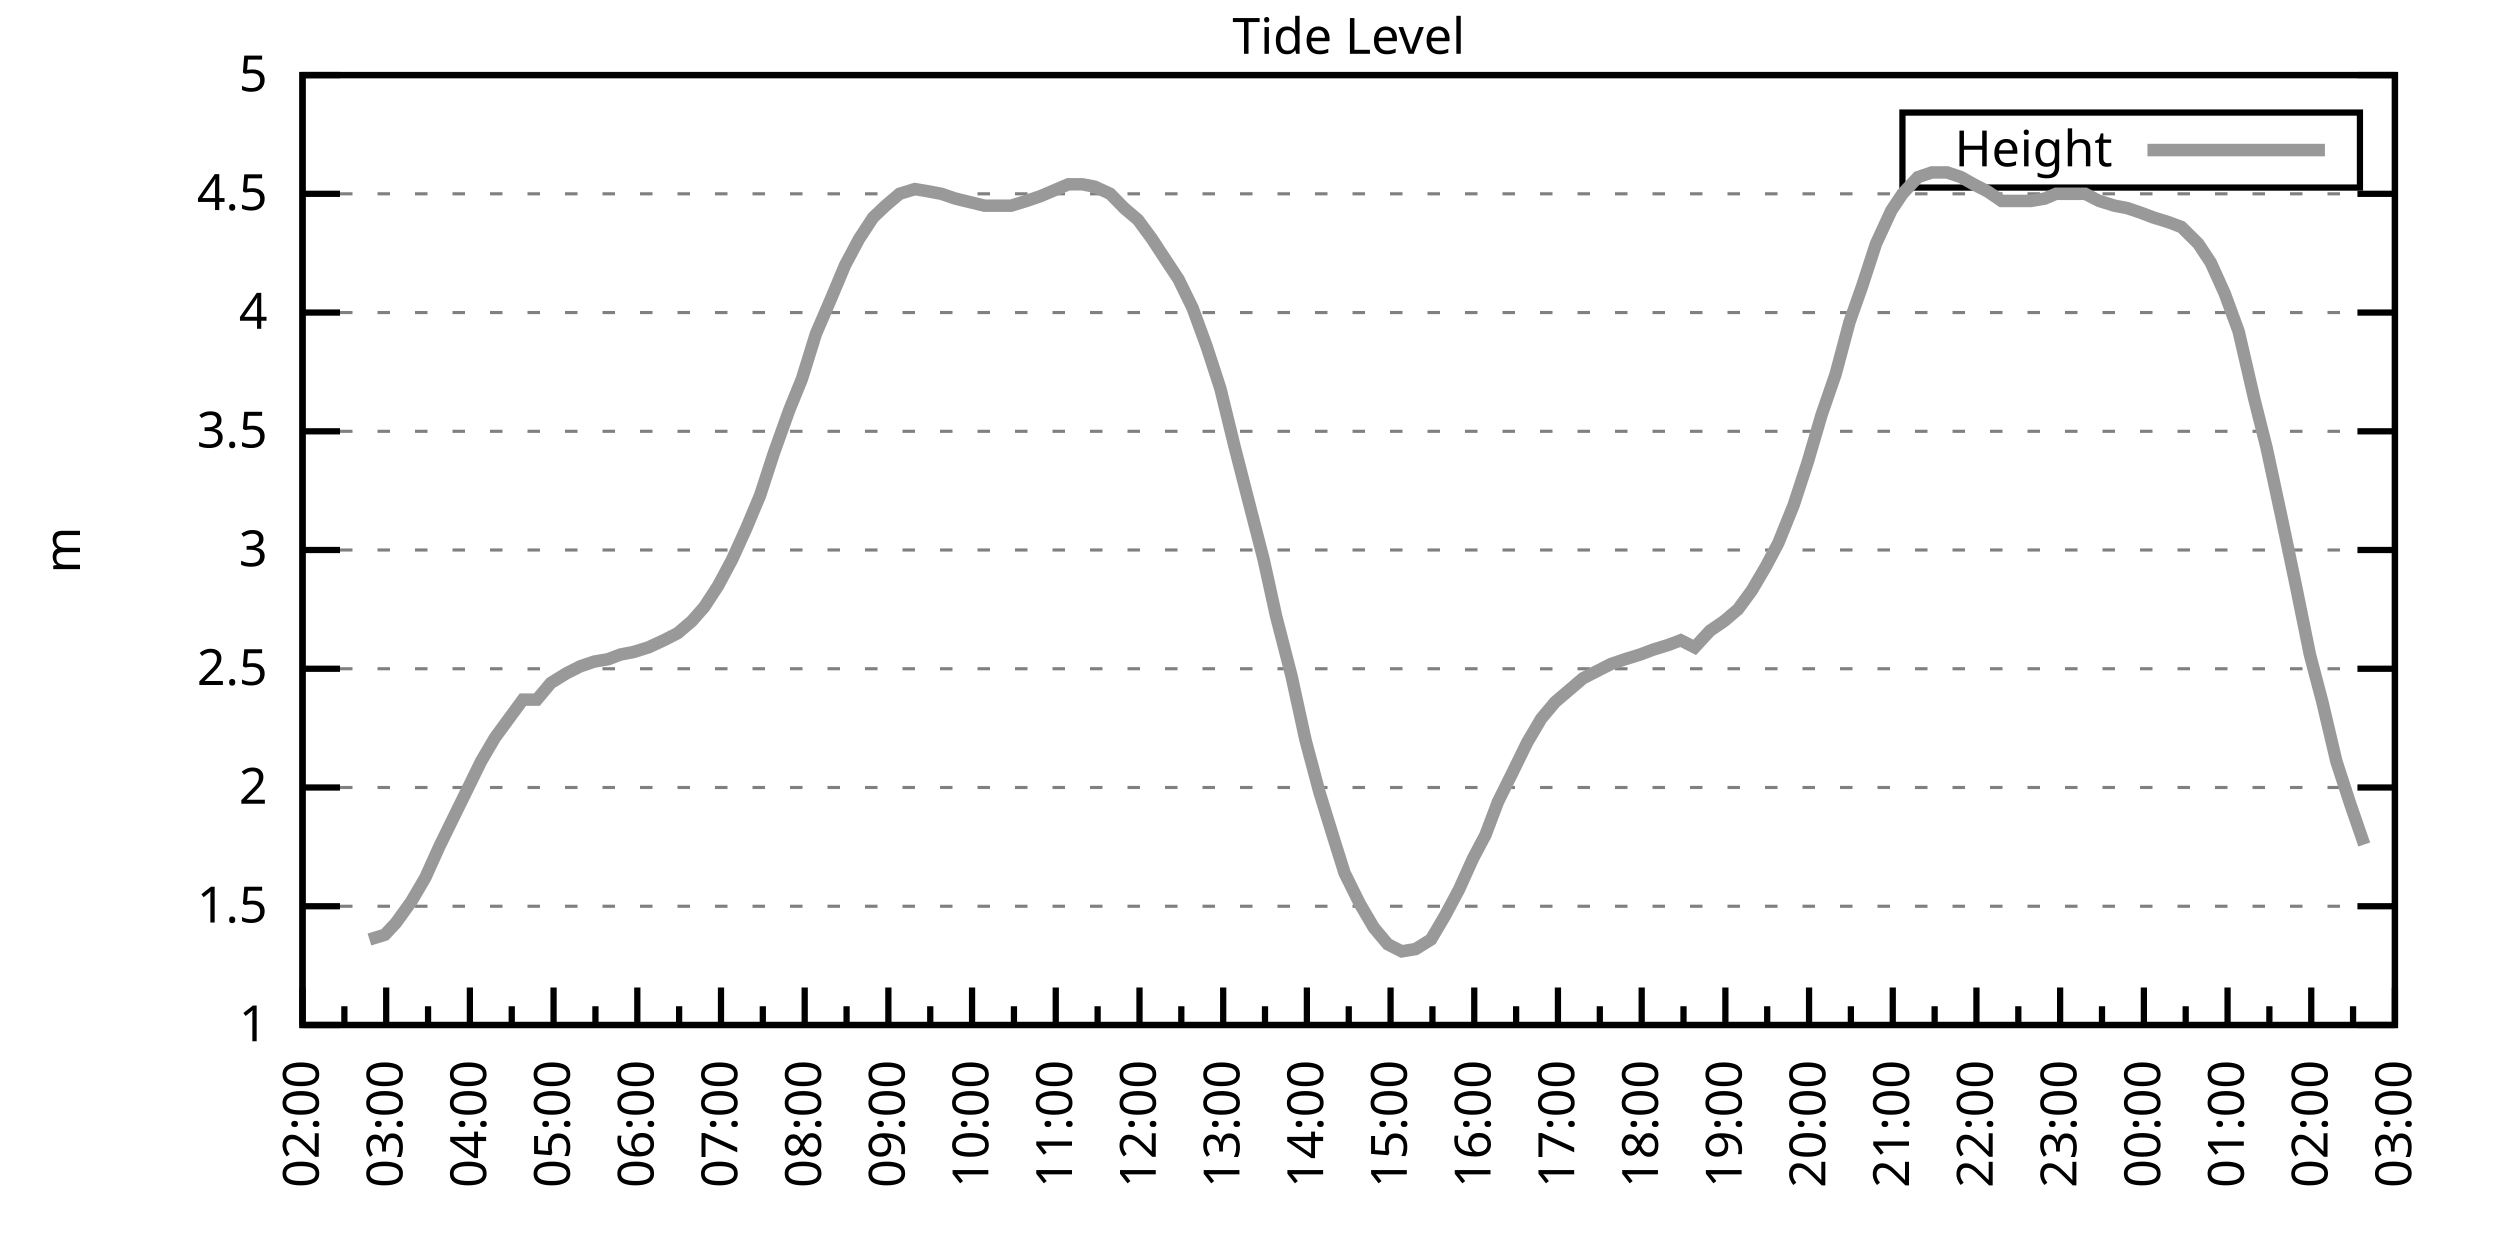
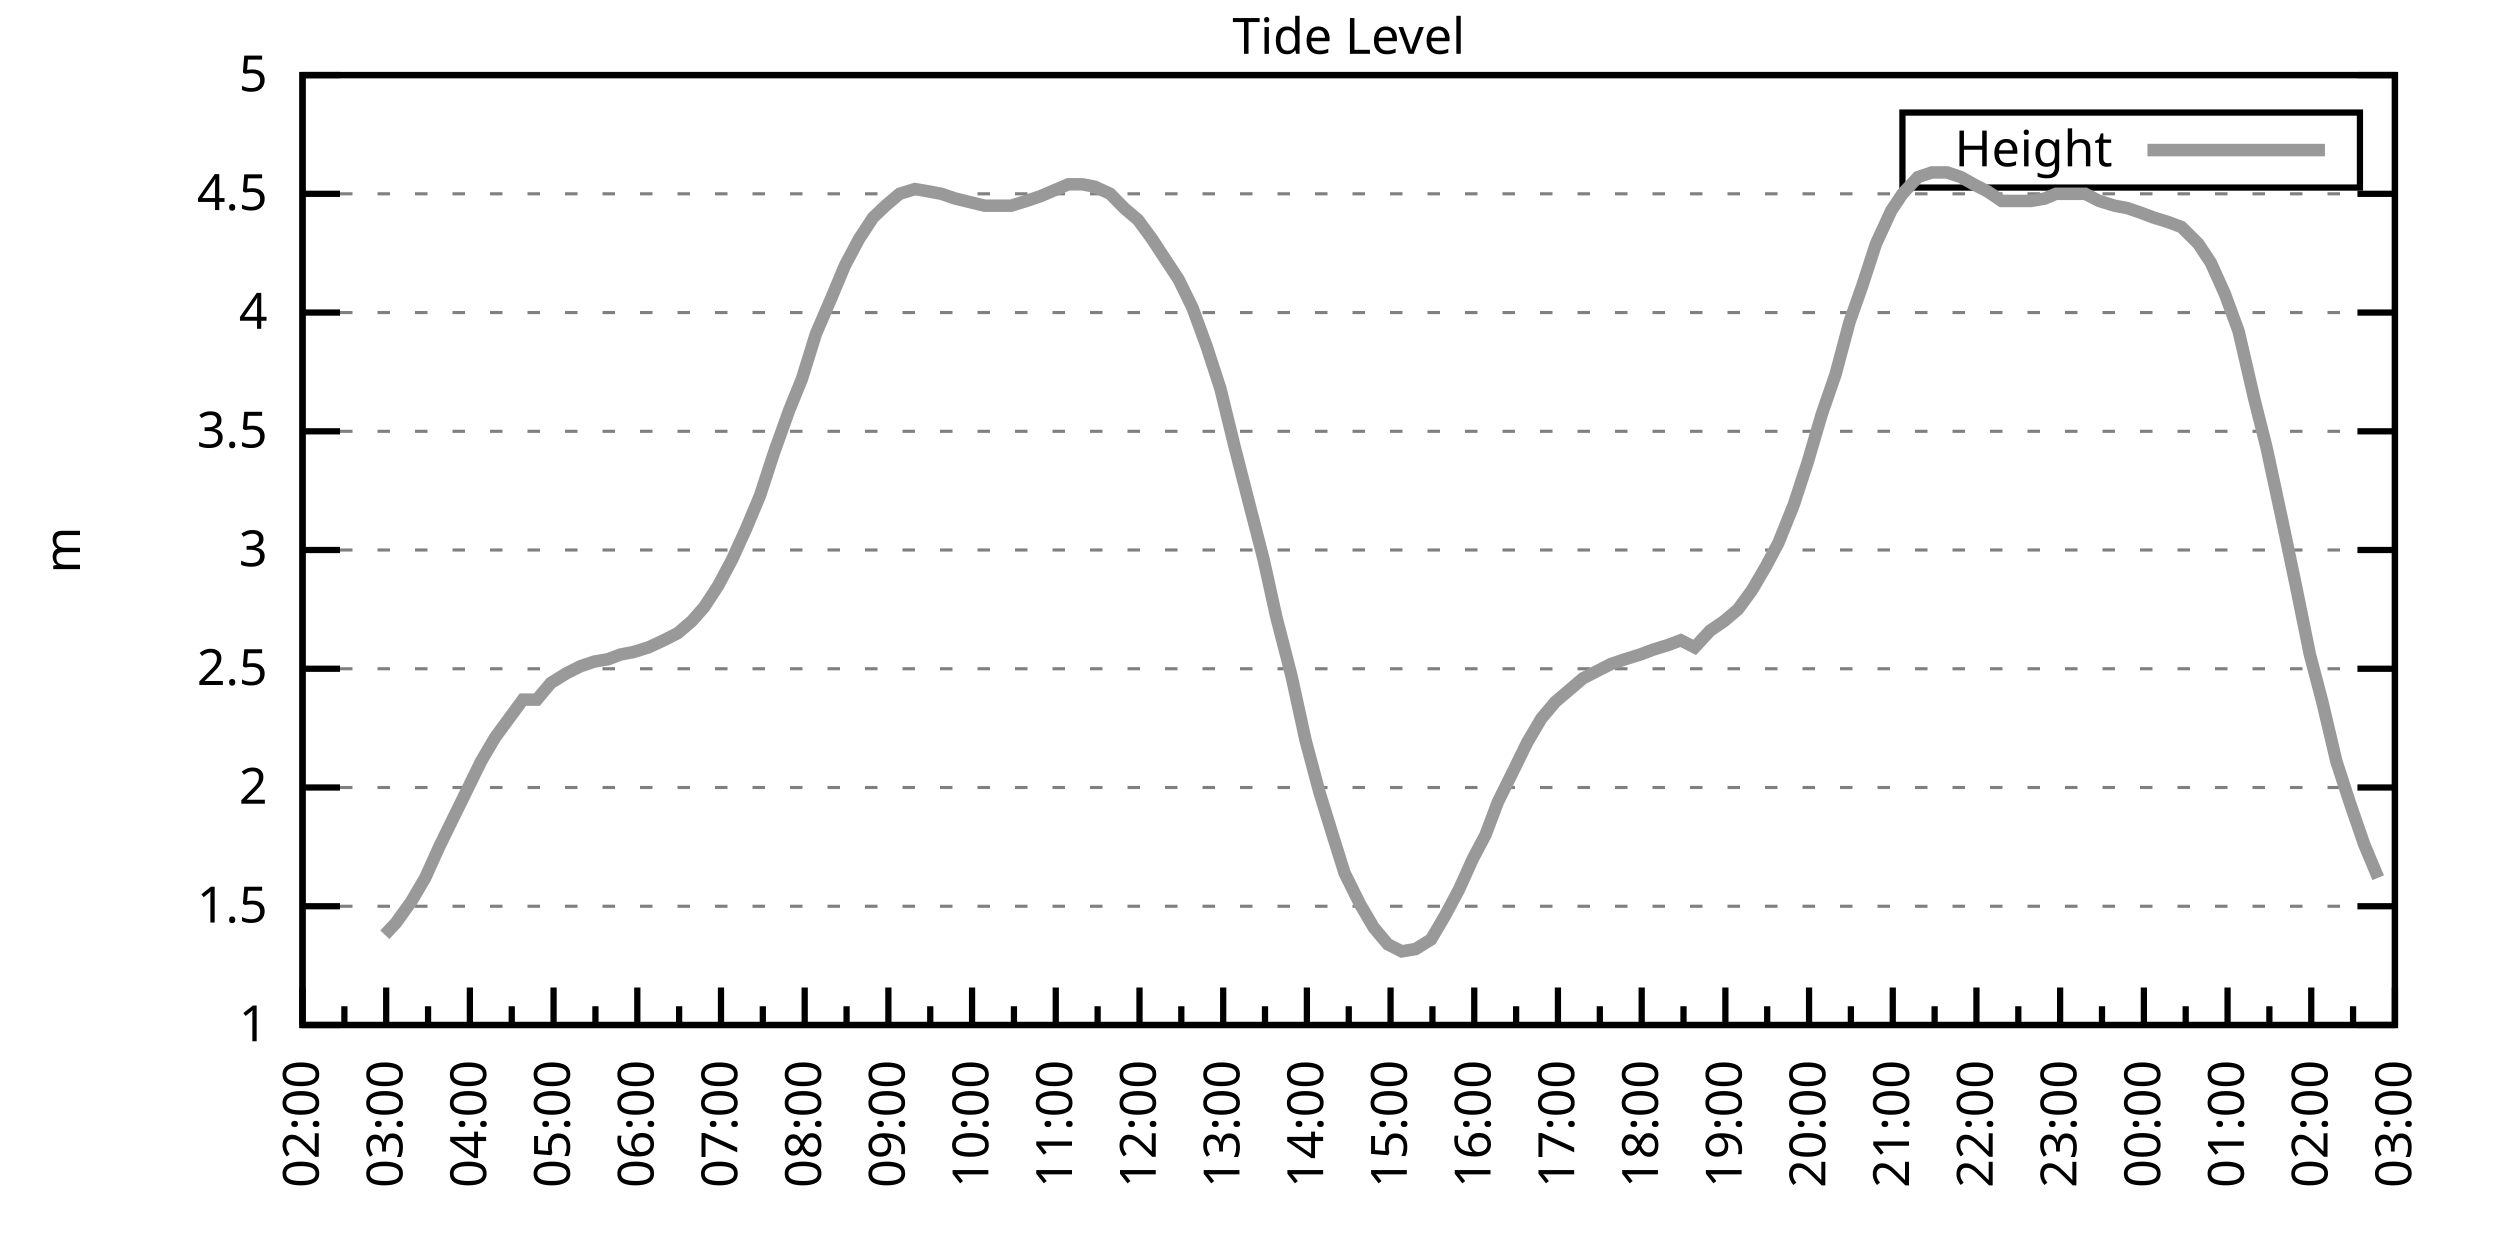
<svg xmlns="http://www.w3.org/2000/svg" xmlns:xlink="http://www.w3.org/1999/xlink" width="400" height="200" viewBox="0 0 400 200">
  <g id="gnuplot_canvas">
    <rect x="0" y="0" width="400" height="200" fill="none" />
    <defs>
      <circle id="gpDot" r="0.5" stroke-width="0.5" stroke="currentColor" />
      <path id="gpPt0" stroke-width="0.333" stroke="currentColor" d="M-1,0 h2 M0,-1 v2" />
      <path id="gpPt1" stroke-width="0.333" stroke="currentColor" d="M-1,-1 L1,1 M1,-1 L-1,1" />
      <path id="gpPt2" stroke-width="0.333" stroke="currentColor" d="M-1,0 L1,0 M0,-1 L0,1 M-1,-1 L1,1 M-1,1 L1,-1" />
      <rect id="gpPt3" stroke-width="0.333" stroke="currentColor" x="-1" y="-1" width="2" height="2" />
      <rect id="gpPt4" stroke-width="0.333" stroke="currentColor" fill="currentColor" x="-1" y="-1" width="2" height="2" />
      <circle id="gpPt5" stroke-width="0.333" stroke="currentColor" cx="0" cy="0" r="1" />
      <use xlink:href="#gpPt5" id="gpPt6" fill="currentColor" stroke="none" />
      <path id="gpPt7" stroke-width="0.333" stroke="currentColor" d="M0,-1.33 L-1.33,0.67 L1.33,0.67 z" />
      <use xlink:href="#gpPt7" id="gpPt8" fill="currentColor" stroke="none" />
      <use xlink:href="#gpPt7" id="gpPt9" stroke="currentColor" transform="rotate(180)" />
      <use xlink:href="#gpPt9" id="gpPt10" fill="currentColor" stroke="none" />
      <use xlink:href="#gpPt3" id="gpPt11" stroke="currentColor" transform="rotate(45)" />
      <use xlink:href="#gpPt11" id="gpPt12" fill="currentColor" stroke="none" />
      <path id="gpPt13" stroke-width="0.333" stroke="currentColor" d="M0,1.330 L1.265,0.411 L0.782,-1.067 L-0.782,-1.076 L-1.265,0.411 z" />
      <use xlink:href="#gpPt13" id="gpPt14" fill="currentColor" stroke="none" />
      <filter id="textbox" filterUnits="objectBoundingBox" x="0" y="0" height="1" width="1">
        <feFlood flood-color="white" flood-opacity="1" result="bgnd" />
        <feComposite in="SourceGraphic" in2="bgnd" operator="atop" />
      </filter>
      <filter id="greybox" filterUnits="objectBoundingBox" x="0" y="0" height="1" width="1">
        <feFlood flood-color="lightgrey" flood-opacity="1" result="grey" />
        <feComposite in="SourceGraphic" in2="grey" operator="atop" />
      </filter>
    </defs>
    <g fill="none" color="white" stroke="currentColor" stroke-width="1.00" stroke-linecap="butt" stroke-linejoin="miter">
</g>
    <g fill="none" color="black" stroke="currentColor" stroke-width="1.00" stroke-linecap="butt" stroke-linejoin="miter">
      <g stroke="none" shape-rendering="crispEdges">
        <polygon fill="rgb(255, 255, 255)" points="48.40,164.00 383.18,164.00 383.18,12.02 48.40,12.02 " />
      </g>
    </g>
    <g fill="none" color="black" stroke="currentColor" stroke-width="1.00" stroke-linecap="butt" stroke-linejoin="miter">
</g>
    <g fill="none" color="black" stroke="black" stroke-width="0.50" stroke-linecap="butt" stroke-linejoin="miter">
</g>
    <g fill="none" color="gray" stroke="currentColor" stroke-width="0.50" stroke-linecap="butt" stroke-linejoin="miter">
      <path stroke="gray" stroke-dasharray="2,4" class="gridline" d="M48.40,164.00 L383.19,164.00  " />
    </g>
    <g fill="none" color="gray" stroke="gray" stroke-width="1.00" stroke-linecap="butt" stroke-linejoin="miter">
</g>
    <g fill="none" color="black" stroke="currentColor" stroke-width="1.00" stroke-linecap="butt" stroke-linejoin="miter">
      <path stroke="black" d="M48.40,164.00 L54.40,164.00 M383.19,164.00 L377.19,164.00  " />
      <g transform="translate(42.80,166.60)" stroke="none" fill="black" font-family="Sans" font-size="8.00" text-anchor="end">
        <text>
          <tspan font-family="Sans"> 1</tspan>
        </text>
      </g>
    </g>
    <g fill="none" color="black" stroke="currentColor" stroke-width="1.00" stroke-linecap="butt" stroke-linejoin="miter">
</g>
    <g fill="none" color="black" stroke="black" stroke-width="0.50" stroke-linecap="butt" stroke-linejoin="miter">
</g>
    <g fill="none" color="gray" stroke="currentColor" stroke-width="0.50" stroke-linecap="butt" stroke-linejoin="miter">
      <path stroke="gray" stroke-dasharray="2,4" class="gridline" d="M48.40,145.00 L383.19,145.00  " />
    </g>
    <g fill="none" color="gray" stroke="gray" stroke-width="1.00" stroke-linecap="butt" stroke-linejoin="miter">
</g>
    <g fill="none" color="black" stroke="currentColor" stroke-width="1.00" stroke-linecap="butt" stroke-linejoin="miter">
      <path stroke="black" d="M48.40,145.00 L54.40,145.00 M383.19,145.00 L377.19,145.00  " />
      <g transform="translate(42.80,147.60)" stroke="none" fill="black" font-family="Sans" font-size="8.00" text-anchor="end">
        <text>
          <tspan font-family="Sans"> 1.5</tspan>
        </text>
      </g>
    </g>
    <g fill="none" color="black" stroke="currentColor" stroke-width="1.00" stroke-linecap="butt" stroke-linejoin="miter">
</g>
    <g fill="none" color="black" stroke="black" stroke-width="0.50" stroke-linecap="butt" stroke-linejoin="miter">
</g>
    <g fill="none" color="gray" stroke="currentColor" stroke-width="0.50" stroke-linecap="butt" stroke-linejoin="miter">
      <path stroke="gray" stroke-dasharray="2,4" class="gridline" d="M48.40,126.00 L383.19,126.00  " />
    </g>
    <g fill="none" color="gray" stroke="gray" stroke-width="1.00" stroke-linecap="butt" stroke-linejoin="miter">
</g>
    <g fill="none" color="black" stroke="currentColor" stroke-width="1.00" stroke-linecap="butt" stroke-linejoin="miter">
      <path stroke="black" d="M48.40,126.00 L54.40,126.00 M383.19,126.00 L377.19,126.00  " />
      <g transform="translate(42.80,128.60)" stroke="none" fill="black" font-family="Sans" font-size="8.00" text-anchor="end">
        <text>
          <tspan font-family="Sans"> 2</tspan>
        </text>
      </g>
    </g>
    <g fill="none" color="black" stroke="currentColor" stroke-width="1.00" stroke-linecap="butt" stroke-linejoin="miter">
</g>
    <g fill="none" color="black" stroke="black" stroke-width="0.50" stroke-linecap="butt" stroke-linejoin="miter">
</g>
    <g fill="none" color="gray" stroke="currentColor" stroke-width="0.50" stroke-linecap="butt" stroke-linejoin="miter">
      <path stroke="gray" stroke-dasharray="2,4" class="gridline" d="M48.40,107.00 L383.19,107.00  " />
    </g>
    <g fill="none" color="gray" stroke="gray" stroke-width="1.00" stroke-linecap="butt" stroke-linejoin="miter">
</g>
    <g fill="none" color="black" stroke="currentColor" stroke-width="1.00" stroke-linecap="butt" stroke-linejoin="miter">
      <path stroke="black" d="M48.40,107.00 L54.40,107.00 M383.19,107.00 L377.19,107.00  " />
      <g transform="translate(42.80,109.60)" stroke="none" fill="black" font-family="Sans" font-size="8.00" text-anchor="end">
        <text>
          <tspan font-family="Sans"> 2.5</tspan>
        </text>
      </g>
    </g>
    <g fill="none" color="black" stroke="currentColor" stroke-width="1.00" stroke-linecap="butt" stroke-linejoin="miter">
</g>
    <g fill="none" color="black" stroke="black" stroke-width="0.50" stroke-linecap="butt" stroke-linejoin="miter">
</g>
    <g fill="none" color="gray" stroke="currentColor" stroke-width="0.50" stroke-linecap="butt" stroke-linejoin="miter">
      <path stroke="gray" stroke-dasharray="2,4" class="gridline" d="M48.40,88.00 L383.19,88.00  " />
    </g>
    <g fill="none" color="gray" stroke="gray" stroke-width="1.00" stroke-linecap="butt" stroke-linejoin="miter">
</g>
    <g fill="none" color="black" stroke="currentColor" stroke-width="1.00" stroke-linecap="butt" stroke-linejoin="miter">
      <path stroke="black" d="M48.40,88.00 L54.40,88.00 M383.19,88.00 L377.19,88.00  " />
      <g transform="translate(42.80,90.60)" stroke="none" fill="black" font-family="Sans" font-size="8.00" text-anchor="end">
        <text>
          <tspan font-family="Sans"> 3</tspan>
        </text>
      </g>
    </g>
    <g fill="none" color="black" stroke="currentColor" stroke-width="1.00" stroke-linecap="butt" stroke-linejoin="miter">
</g>
    <g fill="none" color="black" stroke="black" stroke-width="0.50" stroke-linecap="butt" stroke-linejoin="miter">
</g>
    <g fill="none" color="gray" stroke="currentColor" stroke-width="0.50" stroke-linecap="butt" stroke-linejoin="miter">
      <path stroke="gray" stroke-dasharray="2,4" class="gridline" d="M48.40,69.01 L383.19,69.01  " />
    </g>
    <g fill="none" color="gray" stroke="gray" stroke-width="1.00" stroke-linecap="butt" stroke-linejoin="miter">
</g>
    <g fill="none" color="black" stroke="currentColor" stroke-width="1.00" stroke-linecap="butt" stroke-linejoin="miter">
      <path stroke="black" d="M48.40,69.01 L54.40,69.01 M383.19,69.01 L377.19,69.01  " />
      <g transform="translate(42.80,71.61)" stroke="none" fill="black" font-family="Sans" font-size="8.00" text-anchor="end">
        <text>
          <tspan font-family="Sans"> 3.5</tspan>
        </text>
      </g>
    </g>
    <g fill="none" color="black" stroke="currentColor" stroke-width="1.00" stroke-linecap="butt" stroke-linejoin="miter">
</g>
    <g fill="none" color="black" stroke="black" stroke-width="0.50" stroke-linecap="butt" stroke-linejoin="miter">
</g>
    <g fill="none" color="gray" stroke="currentColor" stroke-width="0.50" stroke-linecap="butt" stroke-linejoin="miter">
      <path stroke="gray" stroke-dasharray="2,4" class="gridline" d="M48.40,50.01 L383.19,50.01  " />
    </g>
    <g fill="none" color="gray" stroke="gray" stroke-width="1.00" stroke-linecap="butt" stroke-linejoin="miter">
</g>
    <g fill="none" color="black" stroke="currentColor" stroke-width="1.00" stroke-linecap="butt" stroke-linejoin="miter">
      <path stroke="black" d="M48.40,50.01 L54.40,50.01 M383.19,50.01 L377.19,50.01  " />
      <g transform="translate(42.80,52.61)" stroke="none" fill="black" font-family="Sans" font-size="8.00" text-anchor="end">
        <text>
          <tspan font-family="Sans"> 4</tspan>
        </text>
      </g>
    </g>
    <g fill="none" color="black" stroke="currentColor" stroke-width="1.00" stroke-linecap="butt" stroke-linejoin="miter">
</g>
    <g fill="none" color="black" stroke="black" stroke-width="0.50" stroke-linecap="butt" stroke-linejoin="miter">
</g>
    <g fill="none" color="gray" stroke="currentColor" stroke-width="0.50" stroke-linecap="butt" stroke-linejoin="miter">
      <path stroke="gray" stroke-dasharray="2,4" class="gridline" d="M48.40,31.01 L383.19,31.01  " />
    </g>
    <g fill="none" color="gray" stroke="gray" stroke-width="1.00" stroke-linecap="butt" stroke-linejoin="miter">
</g>
    <g fill="none" color="black" stroke="currentColor" stroke-width="1.00" stroke-linecap="butt" stroke-linejoin="miter">
      <path stroke="black" d="M48.40,31.01 L54.40,31.01 M383.19,31.01 L377.19,31.01  " />
      <g transform="translate(42.80,33.61)" stroke="none" fill="black" font-family="Sans" font-size="8.00" text-anchor="end">
        <text>
          <tspan font-family="Sans"> 4.5</tspan>
        </text>
      </g>
    </g>
    <g fill="none" color="black" stroke="currentColor" stroke-width="1.00" stroke-linecap="butt" stroke-linejoin="miter">
</g>
    <g fill="none" color="black" stroke="black" stroke-width="0.50" stroke-linecap="butt" stroke-linejoin="miter">
</g>
    <g fill="none" color="gray" stroke="currentColor" stroke-width="0.50" stroke-linecap="butt" stroke-linejoin="miter">
      <path stroke="gray" stroke-dasharray="2,4" class="gridline" d="M48.40,12.01 L383.19,12.01  " />
    </g>
    <g fill="none" color="gray" stroke="gray" stroke-width="1.00" stroke-linecap="butt" stroke-linejoin="miter">
</g>
    <g fill="none" color="black" stroke="currentColor" stroke-width="1.00" stroke-linecap="butt" stroke-linejoin="miter">
      <path stroke="black" d="M48.40,12.01 L54.40,12.01 M383.19,12.01 L377.19,12.01  " />
      <g transform="translate(42.80,14.61)" stroke="none" fill="black" font-family="Sans" font-size="8.00" text-anchor="end">
        <text>
          <tspan font-family="Sans"> 5</tspan>
        </text>
      </g>
    </g>
    <g fill="none" color="black" stroke="currentColor" stroke-width="1.00" stroke-linecap="butt" stroke-linejoin="miter">
      <path stroke="black" d="M48.40,164.00 L48.40,158.00  " />
      <g transform="translate(51.00,169.60) rotate(270)" stroke="none" fill="black" font-family="Sans" font-size="8.00" text-anchor="end">
        <text>
          <tspan font-family="Sans">02:00</tspan>
        </text>
      </g>
    </g>
    <g fill="none" color="black" stroke="currentColor" stroke-width="1.00" stroke-linecap="butt" stroke-linejoin="miter">
      <path stroke="black" d="M55.10,164.00 L55.10,161.00 M61.79,164.00 L61.79,158.00  " />
      <g transform="translate(64.39,169.60) rotate(270)" stroke="none" fill="black" font-family="Sans" font-size="8.00" text-anchor="end">
        <text>
          <tspan font-family="Sans">03:00</tspan>
        </text>
      </g>
    </g>
    <g fill="none" color="black" stroke="currentColor" stroke-width="1.00" stroke-linecap="butt" stroke-linejoin="miter">
      <path stroke="black" d="M68.49,164.00 L68.49,161.00 M75.18,164.00 L75.18,158.00  " />
      <g transform="translate(77.78,169.60) rotate(270)" stroke="none" fill="black" font-family="Sans" font-size="8.00" text-anchor="end">
        <text>
          <tspan font-family="Sans">04:00</tspan>
        </text>
      </g>
    </g>
    <g fill="none" color="black" stroke="currentColor" stroke-width="1.00" stroke-linecap="butt" stroke-linejoin="miter">
      <path stroke="black" d="M81.88,164.00 L81.88,161.00 M88.57,164.00 L88.57,158.00  " />
      <g transform="translate(91.17,169.60) rotate(270)" stroke="none" fill="black" font-family="Sans" font-size="8.00" text-anchor="end">
        <text>
          <tspan font-family="Sans">05:00</tspan>
        </text>
      </g>
    </g>
    <g fill="none" color="black" stroke="currentColor" stroke-width="1.00" stroke-linecap="butt" stroke-linejoin="miter">
      <path stroke="black" d="M95.27,164.00 L95.27,161.00 M101.97,164.00 L101.97,158.00  " />
      <g transform="translate(104.57,169.60) rotate(270)" stroke="none" fill="black" font-family="Sans" font-size="8.00" text-anchor="end">
        <text>
          <tspan font-family="Sans">06:00</tspan>
        </text>
      </g>
    </g>
    <g fill="none" color="black" stroke="currentColor" stroke-width="1.00" stroke-linecap="butt" stroke-linejoin="miter">
      <path stroke="black" d="M108.66,164.00 L108.66,161.00 M115.36,164.00 L115.36,158.00  " />
      <g transform="translate(117.96,169.60) rotate(270)" stroke="none" fill="black" font-family="Sans" font-size="8.00" text-anchor="end">
        <text>
          <tspan font-family="Sans">07:00</tspan>
        </text>
      </g>
    </g>
    <g fill="none" color="black" stroke="currentColor" stroke-width="1.00" stroke-linecap="butt" stroke-linejoin="miter">
      <path stroke="black" d="M122.05,164.00 L122.05,161.00 M128.75,164.00 L128.75,158.00  " />
      <g transform="translate(131.35,169.60) rotate(270)" stroke="none" fill="black" font-family="Sans" font-size="8.00" text-anchor="end">
        <text>
          <tspan font-family="Sans">08:00</tspan>
        </text>
      </g>
    </g>
    <g fill="none" color="black" stroke="currentColor" stroke-width="1.00" stroke-linecap="butt" stroke-linejoin="miter">
      <path stroke="black" d="M135.45,164.00 L135.45,161.00 M142.14,164.00 L142.14,158.00  " />
      <g transform="translate(144.74,169.60) rotate(270)" stroke="none" fill="black" font-family="Sans" font-size="8.00" text-anchor="end">
        <text>
          <tspan font-family="Sans">09:00</tspan>
        </text>
      </g>
    </g>
    <g fill="none" color="black" stroke="currentColor" stroke-width="1.00" stroke-linecap="butt" stroke-linejoin="miter">
      <path stroke="black" d="M148.84,164.00 L148.84,161.00 M155.53,164.00 L155.53,158.00  " />
      <g transform="translate(158.13,169.60) rotate(270)" stroke="none" fill="black" font-family="Sans" font-size="8.00" text-anchor="end">
        <text>
          <tspan font-family="Sans">10:00</tspan>
        </text>
      </g>
    </g>
    <g fill="none" color="black" stroke="currentColor" stroke-width="1.00" stroke-linecap="butt" stroke-linejoin="miter">
      <path stroke="black" d="M162.23,164.00 L162.23,161.00 M168.92,164.00 L168.92,158.00  " />
      <g transform="translate(171.52,169.60) rotate(270)" stroke="none" fill="black" font-family="Sans" font-size="8.00" text-anchor="end">
        <text>
          <tspan font-family="Sans">11:00</tspan>
        </text>
      </g>
    </g>
    <g fill="none" color="black" stroke="currentColor" stroke-width="1.00" stroke-linecap="butt" stroke-linejoin="miter">
      <path stroke="black" d="M175.62,164.00 L175.62,161.00 M182.32,164.00 L182.32,158.00  " />
      <g transform="translate(184.92,169.60) rotate(270)" stroke="none" fill="black" font-family="Sans" font-size="8.00" text-anchor="end">
        <text>
          <tspan font-family="Sans">12:00</tspan>
        </text>
      </g>
    </g>
    <g fill="none" color="black" stroke="currentColor" stroke-width="1.00" stroke-linecap="butt" stroke-linejoin="miter">
      <path stroke="black" d="M189.01,164.00 L189.01,161.00 M195.71,164.00 L195.71,158.00  " />
      <g transform="translate(198.31,169.60) rotate(270)" stroke="none" fill="black" font-family="Sans" font-size="8.00" text-anchor="end">
        <text>
          <tspan font-family="Sans">13:00</tspan>
        </text>
      </g>
    </g>
    <g fill="none" color="black" stroke="currentColor" stroke-width="1.00" stroke-linecap="butt" stroke-linejoin="miter">
      <path stroke="black" d="M202.40,164.00 L202.40,161.00 M209.10,164.00 L209.10,158.00  " />
      <g transform="translate(211.70,169.60) rotate(270)" stroke="none" fill="black" font-family="Sans" font-size="8.00" text-anchor="end">
        <text>
          <tspan font-family="Sans">14:00</tspan>
        </text>
      </g>
    </g>
    <g fill="none" color="black" stroke="currentColor" stroke-width="1.00" stroke-linecap="butt" stroke-linejoin="miter">
      <path stroke="black" d="M215.80,164.00 L215.80,161.00 M222.49,164.00 L222.49,158.00  " />
      <g transform="translate(225.09,169.60) rotate(270)" stroke="none" fill="black" font-family="Sans" font-size="8.00" text-anchor="end">
        <text>
          <tspan font-family="Sans">15:00</tspan>
        </text>
      </g>
    </g>
    <g fill="none" color="black" stroke="currentColor" stroke-width="1.00" stroke-linecap="butt" stroke-linejoin="miter">
      <path stroke="black" d="M229.19,164.00 L229.19,161.00 M235.88,164.00 L235.88,158.00  " />
      <g transform="translate(238.48,169.60) rotate(270)" stroke="none" fill="black" font-family="Sans" font-size="8.00" text-anchor="end">
        <text>
          <tspan font-family="Sans">16:00</tspan>
        </text>
      </g>
    </g>
    <g fill="none" color="black" stroke="currentColor" stroke-width="1.00" stroke-linecap="butt" stroke-linejoin="miter">
      <path stroke="black" d="M242.58,164.00 L242.58,161.00 M249.27,164.00 L249.27,158.00  " />
      <g transform="translate(251.87,169.60) rotate(270)" stroke="none" fill="black" font-family="Sans" font-size="8.00" text-anchor="end">
        <text>
          <tspan font-family="Sans">17:00</tspan>
        </text>
      </g>
    </g>
    <g fill="none" color="black" stroke="currentColor" stroke-width="1.00" stroke-linecap="butt" stroke-linejoin="miter">
      <path stroke="black" d="M255.97,164.00 L255.97,161.00 M262.67,164.00 L262.67,158.00  " />
      <g transform="translate(265.27,169.60) rotate(270)" stroke="none" fill="black" font-family="Sans" font-size="8.00" text-anchor="end">
        <text>
          <tspan font-family="Sans">18:00</tspan>
        </text>
      </g>
    </g>
    <g fill="none" color="black" stroke="currentColor" stroke-width="1.00" stroke-linecap="butt" stroke-linejoin="miter">
      <path stroke="black" d="M269.36,164.00 L269.36,161.00 M276.06,164.00 L276.06,158.00  " />
      <g transform="translate(278.66,169.60) rotate(270)" stroke="none" fill="black" font-family="Sans" font-size="8.00" text-anchor="end">
        <text>
          <tspan font-family="Sans">19:00</tspan>
        </text>
      </g>
    </g>
    <g fill="none" color="black" stroke="currentColor" stroke-width="1.00" stroke-linecap="butt" stroke-linejoin="miter">
      <path stroke="black" d="M282.75,164.00 L282.75,161.00 M289.45,164.00 L289.45,158.00  " />
      <g transform="translate(292.05,169.60) rotate(270)" stroke="none" fill="black" font-family="Sans" font-size="8.00" text-anchor="end">
        <text>
          <tspan font-family="Sans">20:00</tspan>
        </text>
      </g>
    </g>
    <g fill="none" color="black" stroke="currentColor" stroke-width="1.00" stroke-linecap="butt" stroke-linejoin="miter">
      <path stroke="black" d="M296.14,164.00 L296.14,161.00 M302.84,164.00 L302.84,158.00  " />
      <g transform="translate(305.44,169.60) rotate(270)" stroke="none" fill="black" font-family="Sans" font-size="8.00" text-anchor="end">
        <text>
          <tspan font-family="Sans">21:00</tspan>
        </text>
      </g>
    </g>
    <g fill="none" color="black" stroke="currentColor" stroke-width="1.00" stroke-linecap="butt" stroke-linejoin="miter">
      <path stroke="black" d="M309.54,164.00 L309.54,161.00 M316.23,164.00 L316.23,158.00  " />
      <g transform="translate(318.83,169.60) rotate(270)" stroke="none" fill="black" font-family="Sans" font-size="8.00" text-anchor="end">
        <text>
          <tspan font-family="Sans">22:00</tspan>
        </text>
      </g>
    </g>
    <g fill="none" color="black" stroke="currentColor" stroke-width="1.00" stroke-linecap="butt" stroke-linejoin="miter">
      <path stroke="black" d="M322.93,164.00 L322.93,161.00 M329.62,164.00 L329.62,158.00  " />
      <g transform="translate(332.22,169.60) rotate(270)" stroke="none" fill="black" font-family="Sans" font-size="8.00" text-anchor="end">
        <text>
          <tspan font-family="Sans">23:00</tspan>
        </text>
      </g>
    </g>
    <g fill="none" color="black" stroke="currentColor" stroke-width="1.00" stroke-linecap="butt" stroke-linejoin="miter">
      <path stroke="black" d="M336.32,164.00 L336.32,161.00 M343.02,164.00 L343.02,158.00  " />
      <g transform="translate(345.62,169.60) rotate(270)" stroke="none" fill="black" font-family="Sans" font-size="8.00" text-anchor="end">
        <text>
          <tspan font-family="Sans">00:00</tspan>
        </text>
      </g>
    </g>
    <g fill="none" color="black" stroke="currentColor" stroke-width="1.00" stroke-linecap="butt" stroke-linejoin="miter">
      <path stroke="black" d="M349.71,164.00 L349.71,161.00 M356.41,164.00 L356.41,158.00  " />
      <g transform="translate(359.01,169.60) rotate(270)" stroke="none" fill="black" font-family="Sans" font-size="8.00" text-anchor="end">
        <text>
          <tspan font-family="Sans">01:00</tspan>
        </text>
      </g>
    </g>
    <g fill="none" color="black" stroke="currentColor" stroke-width="1.00" stroke-linecap="butt" stroke-linejoin="miter">
      <path stroke="black" d="M363.10,164.00 L363.10,161.00 M369.80,164.00 L369.80,158.00  " />
      <g transform="translate(372.40,169.60) rotate(270)" stroke="none" fill="black" font-family="Sans" font-size="8.00" text-anchor="end">
        <text>
          <tspan font-family="Sans">02:00</tspan>
        </text>
      </g>
    </g>
    <g fill="none" color="black" stroke="currentColor" stroke-width="1.00" stroke-linecap="butt" stroke-linejoin="miter">
      <path stroke="black" d="M376.49,164.00 L376.49,161.00 M383.19,164.00 L383.19,158.00  " />
      <g transform="translate(385.79,169.60) rotate(270)" stroke="none" fill="black" font-family="Sans" font-size="8.00" text-anchor="end">
        <text>
          <tspan font-family="Sans">03:00</tspan>
        </text>
      </g>
    </g>
    <g fill="none" color="black" stroke="currentColor" stroke-width="1.00" stroke-linecap="butt" stroke-linejoin="miter">
</g>
    <g fill="none" color="black" stroke="currentColor" stroke-width="1.00" stroke-linecap="butt" stroke-linejoin="miter">
      <path stroke="black" d="M48.40,12.01 L48.40,164.00 L383.19,164.00 L383.19,12.01 L48.40,12.01 Z  " />
    </g>
    <g fill="none" color="black" stroke="currentColor" stroke-width="1.00" stroke-linecap="butt" stroke-linejoin="miter">
      <g transform="translate(12.80,88.01) rotate(270)" stroke="none" fill="black" font-family="Sans" font-size="8.00" text-anchor="middle">
        <text>
          <tspan font-family="Sans">m</tspan>
        </text>
      </g>
    </g>
    <g fill="none" color="black" stroke="currentColor" stroke-width="1.00" stroke-linecap="butt" stroke-linejoin="miter">
</g>
    <g fill="none" color="black" stroke="currentColor" stroke-width="1.00" stroke-linecap="butt" stroke-linejoin="miter">
      <path stroke="black" d="M304.39,30.01 L304.39,18.01 L377.59,18.01 L377.59,30.01 L304.39,30.01 Z  " />
    </g>
    <g id="Tide_level_plot_1">
      <g fill="none" color="white" stroke="black" stroke-width="2.00" stroke-linecap="butt" stroke-linejoin="miter">
</g>
      <g fill="none" color="black" stroke="currentColor" stroke-width="2.00" stroke-linecap="butt" stroke-linejoin="miter">
        <g transform="translate(337.99,26.61)" stroke="none" fill="black" font-family="Sans" font-size="8.00" text-anchor="end">
          <text>
            <tspan font-family="Sans">Height</tspan>
          </text>
        </g>
      </g>
      <g fill="none" color="black" stroke="currentColor" stroke-width="2.00" stroke-linecap="butt" stroke-linejoin="miter">
-         <path stroke="rgb(153, 153, 153)" d="M343.59,24.01 L371.99,24.01 M59.11,150.32 L61.57,149.56 L63.35,147.66 L65.81,144.24 L68.04,140.44 L70.27,135.50   L72.50,130.94 L74.74,126.38 L76.97,121.82 L79.20,118.02 L81.43,114.98 L83.66,111.94 L85.90,111.94 L88.13,109.28   L90.58,107.76 L92.82,106.62 L95.05,105.86 L97.28,105.48 L99.29,104.72 L101.30,104.34 L103.75,103.58 L106.21,102.44   L108.44,101.30 L110.67,99.40 L112.68,97.12 L114.91,93.70 L117.14,89.52 L119.38,84.59 L121.61,79.27 L123.84,72.43   L126.29,65.59 L128.30,60.65 L130.54,53.43 L132.99,47.73 L135.22,42.41 L137.45,38.23 L139.69,34.81 L141.69,32.91   L143.93,31.01 L146.38,30.25 L148.61,30.63 L150.62,31.01 L152.85,31.77 L157.54,32.91 L159.77,32.91 L161.78,32.91   L164.24,32.15 L166.47,31.39 L170.93,29.49 L173.17,29.49 L175.17,29.87 L177.63,31.01 L179.86,33.29 L182.09,35.19   L184.32,38.23 L186.56,41.65 L188.57,44.69 L190.80,49.25 L193.03,55.33 L195.26,62.17 L197.49,71.29 L199.73,80.03   L202.18,89.52 L204.19,98.64 L206.64,108.14 L208.88,118.40 L211.11,126.76 L213.34,133.98 L215.13,139.68 L217.58,144.62   L219.81,148.42 L222.04,151.08 L224.28,152.22 L226.51,151.84 L228.96,150.32 L231.20,146.52 L233.43,142.34 L235.66,137.40   L237.67,133.60 L239.68,128.28 L242.13,123.34 L244.36,118.78 L246.60,114.98 L248.83,112.32 L251.06,110.42 L253.29,108.52   L255.52,107.38 L257.76,106.24 L259.99,105.48 L262.44,104.72 L264.45,103.96 L266.91,103.20 L268.92,102.44 L271.15,103.58   L273.60,100.92 L275.83,99.40 L278.07,97.50 L280.30,94.46 L282.53,90.66 L284.54,86.87 L286.99,80.79 L289.23,73.95   L291.46,66.35 L293.69,59.89 L295.92,51.53 L297.93,45.83 L300.16,38.99 L302.62,33.67 L304.40,31.01 L306.86,28.35   L309.09,27.59 L311.54,27.59 L313.78,28.35 L315.79,29.49 L318.02,30.63 L320.25,32.15 L322.70,32.15 L324.94,32.15   L327.17,31.77 L328.95,31.01 L331.41,31.01 L333.64,31.01 L335.87,32.15 L338.33,32.91 L340.34,33.29 L342.57,34.05   L344.58,34.81 L347.03,35.57 L349.04,36.33 L351.72,38.99 L353.73,42.03 L355.96,46.97 L358.19,53.05 L360.65,63.69   L362.66,71.67 L365.11,83.07 L367.34,93.70 L369.58,104.72 L371.58,112.32 L373.82,121.82 L376.05,128.66 L378.28,135.12    " />
+         <path stroke="rgb(153, 153, 153)" d="M343.59,24.01 L371.99,24.01 M61.57,149.56 L63.35,147.66 L65.81,144.24 L68.04,140.44 L70.27,135.50 L72.50,130.94   L74.74,126.38 L76.97,121.82 L79.20,118.02 L81.43,114.98 L83.66,111.94 L85.90,111.94 L88.13,109.28 L90.58,107.76   L92.82,106.62 L95.05,105.86 L97.28,105.48 L99.29,104.72 L101.30,104.34 L103.75,103.58 L106.21,102.44 L108.44,101.30   L110.67,99.40 L112.68,97.12 L114.91,93.70 L117.14,89.52 L119.38,84.59 L121.61,79.27 L123.84,72.43 L126.29,65.59   L128.30,60.65 L130.54,53.43 L132.99,47.73 L135.22,42.41 L137.45,38.23 L139.69,34.81 L141.69,32.91 L143.93,31.01   L146.38,30.25 L148.61,30.63 L150.62,31.01 L152.85,31.77 L157.54,32.91 L159.77,32.91 L161.78,32.91 L164.24,32.15   L166.47,31.39 L170.93,29.49 L173.17,29.49 L175.17,29.87 L177.63,31.01 L179.86,33.29 L182.09,35.19 L184.32,38.23   L186.56,41.65 L188.57,44.69 L190.80,49.25 L193.03,55.33 L195.26,62.17 L197.49,71.29 L199.73,80.03 L202.18,89.52   L204.19,98.64 L206.64,108.14 L208.88,118.40 L211.11,126.76 L213.34,133.98 L215.13,139.68 L217.58,144.62 L219.81,148.42   L222.04,151.08 L224.28,152.22 L226.51,151.84 L228.96,150.32 L231.20,146.52 L233.43,142.34 L235.66,137.40 L237.67,133.60   L239.68,128.28 L242.13,123.34 L244.36,118.78 L246.60,114.98 L248.83,112.32 L251.06,110.42 L253.29,108.52 L255.52,107.38   L257.76,106.24 L259.99,105.48 L262.44,104.72 L264.45,103.96 L266.91,103.20 L268.92,102.44 L271.15,103.58 L273.60,100.92   L275.83,99.40 L278.07,97.50 L280.30,94.46 L282.53,90.66 L284.54,86.87 L286.99,80.79 L289.23,73.95 L291.46,66.35   L293.69,59.89 L295.92,51.53 L297.93,45.83 L300.16,38.99 L302.62,33.67 L304.40,31.01 L306.86,28.35 L309.09,27.59   L311.54,27.59 L313.78,28.35 L315.79,29.49 L318.02,30.63 L320.25,32.15 L322.70,32.15 L324.94,32.15 L327.17,31.77   L328.95,31.01 L331.41,31.01 L333.64,31.01 L335.87,32.15 L338.33,32.91 L340.34,33.29 L342.57,34.05 L344.58,34.81   L347.03,35.57 L349.04,36.33 L351.72,38.99 L353.73,42.03 L355.96,46.97 L358.19,53.05 L360.65,63.69 L362.66,71.67   L365.11,83.07 L367.34,93.70 L369.58,104.72 L371.58,112.32 L373.82,121.82 L376.05,128.66 L378.28,135.12 L380.51,140.44    " />
      </g>
    </g>
    <g fill="none" color="black" stroke="currentColor" stroke-width="2.00" stroke-linecap="butt" stroke-linejoin="miter">
</g>
    <g fill="none" color="black" stroke="black" stroke-width="1.00" stroke-linecap="butt" stroke-linejoin="miter">
</g>
    <g fill="none" color="black" stroke="currentColor" stroke-width="1.00" stroke-linecap="butt" stroke-linejoin="miter">
      <path stroke="black" d="M48.40,12.01 L48.40,164.00 L383.19,164.00 L383.19,12.01 L48.40,12.01 Z  " />
    </g>
    <g fill="none" color="black" stroke="currentColor" stroke-width="1.00" stroke-linecap="butt" stroke-linejoin="miter">
      <g transform="translate(215.79,8.61)" stroke="none" fill="black" font-family="Sans" font-size="8.00" text-anchor="middle">
        <text>
          <tspan font-family="Sans">Tide Level</tspan>
        </text>
      </g>
    </g>
    <g fill="none" color="black" stroke="currentColor" stroke-width="1.00" stroke-linecap="butt" stroke-linejoin="miter">
</g>
  </g>
</svg>
